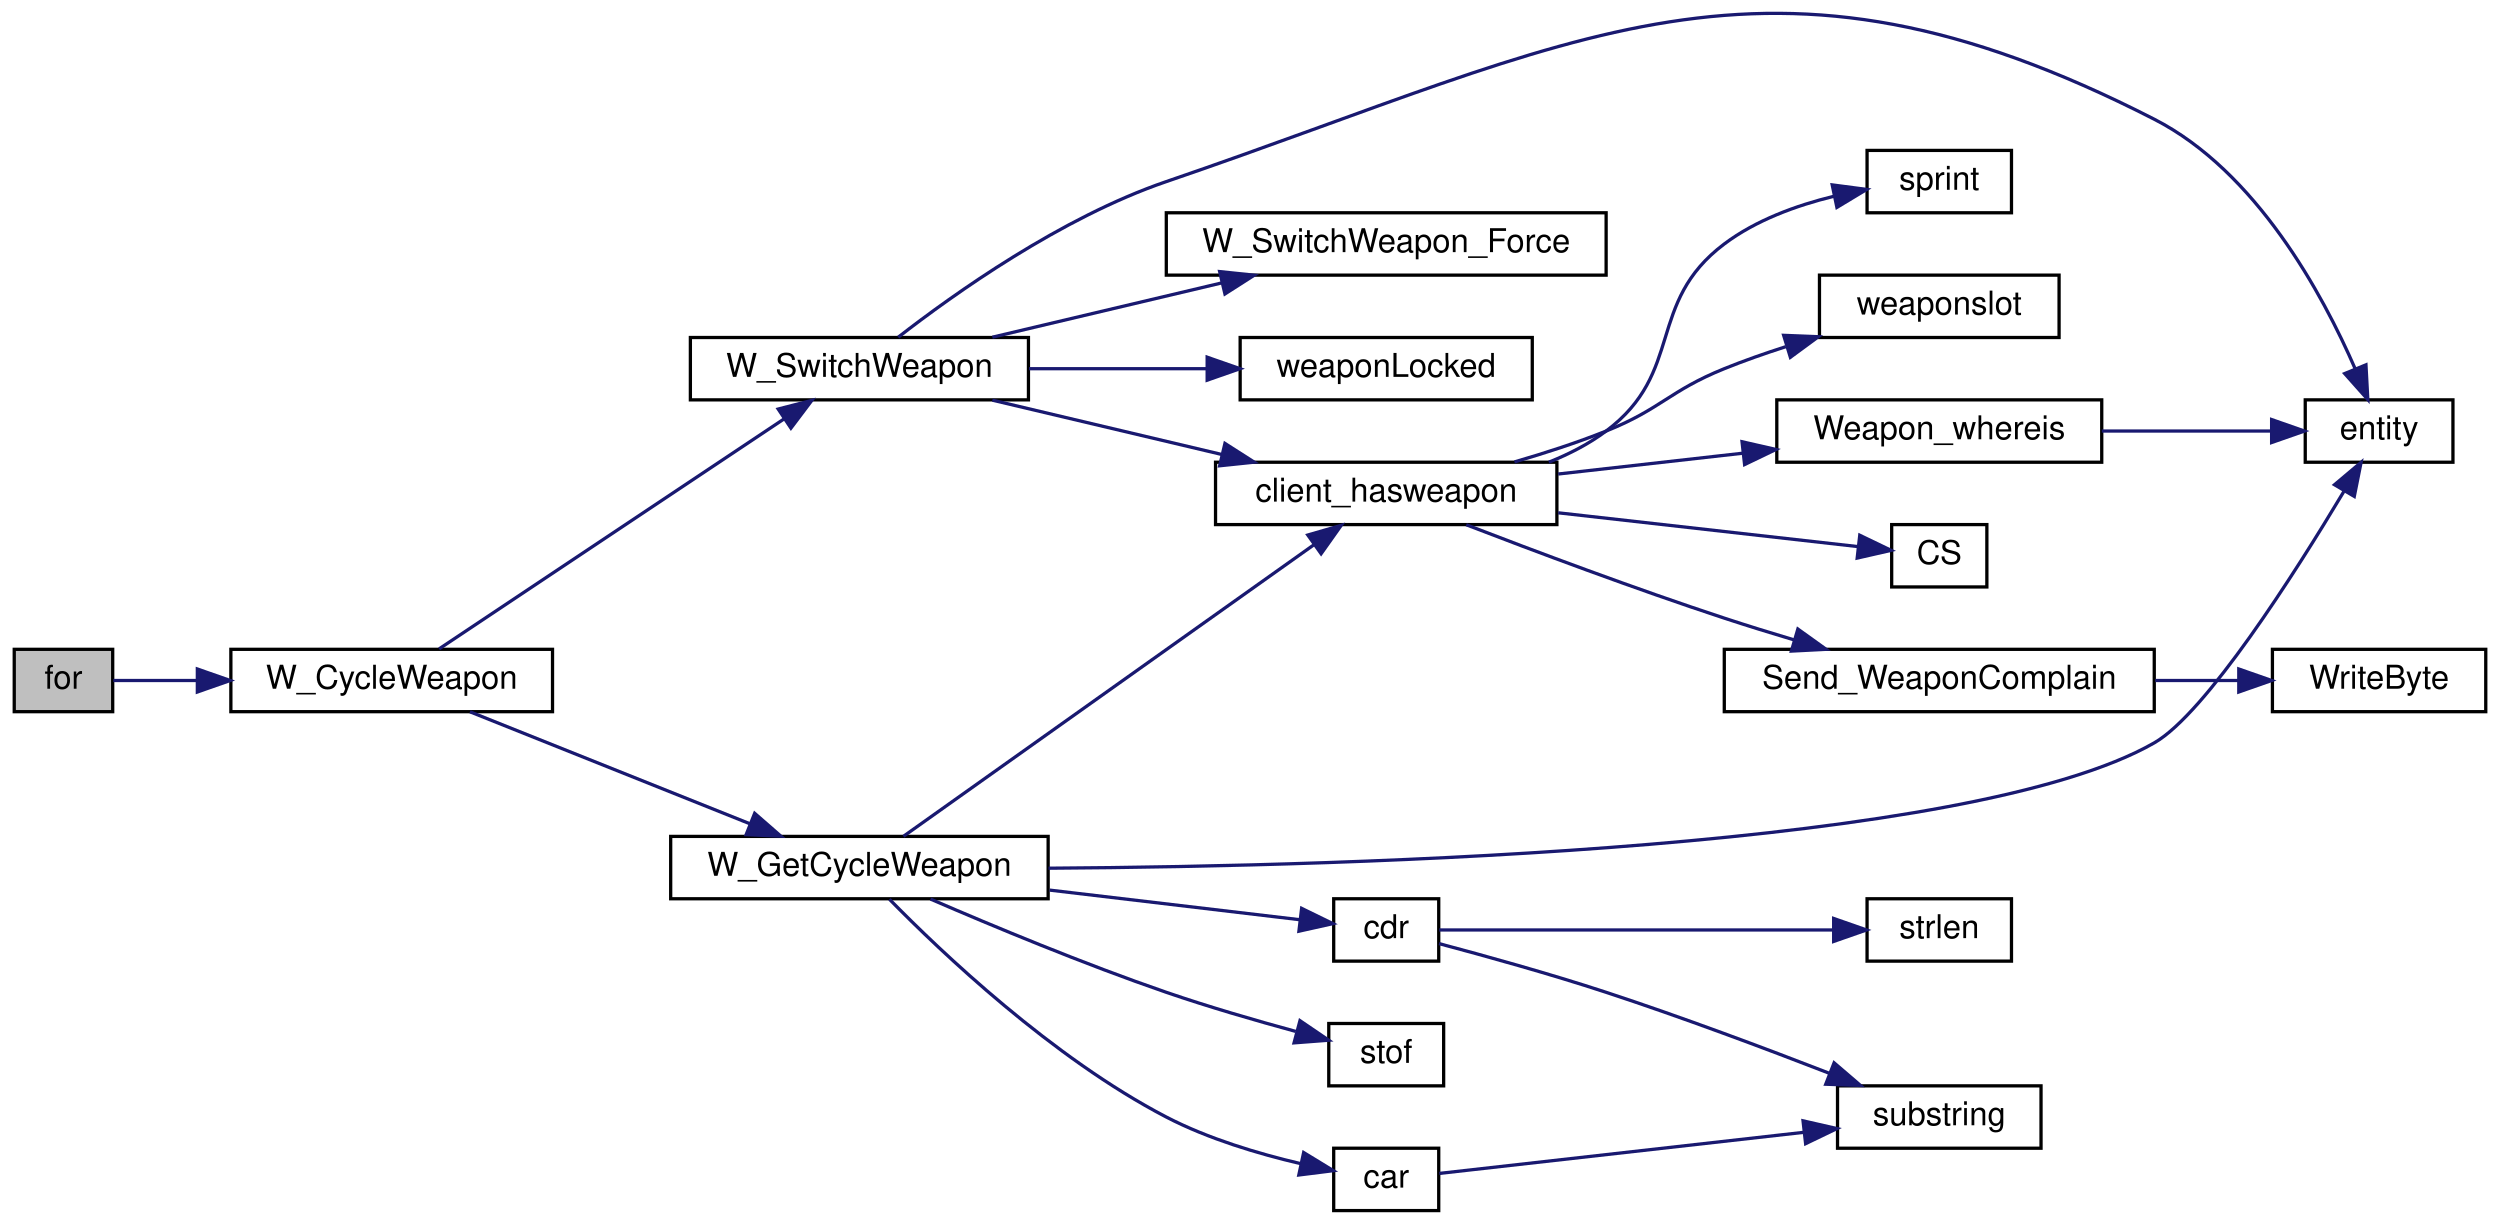
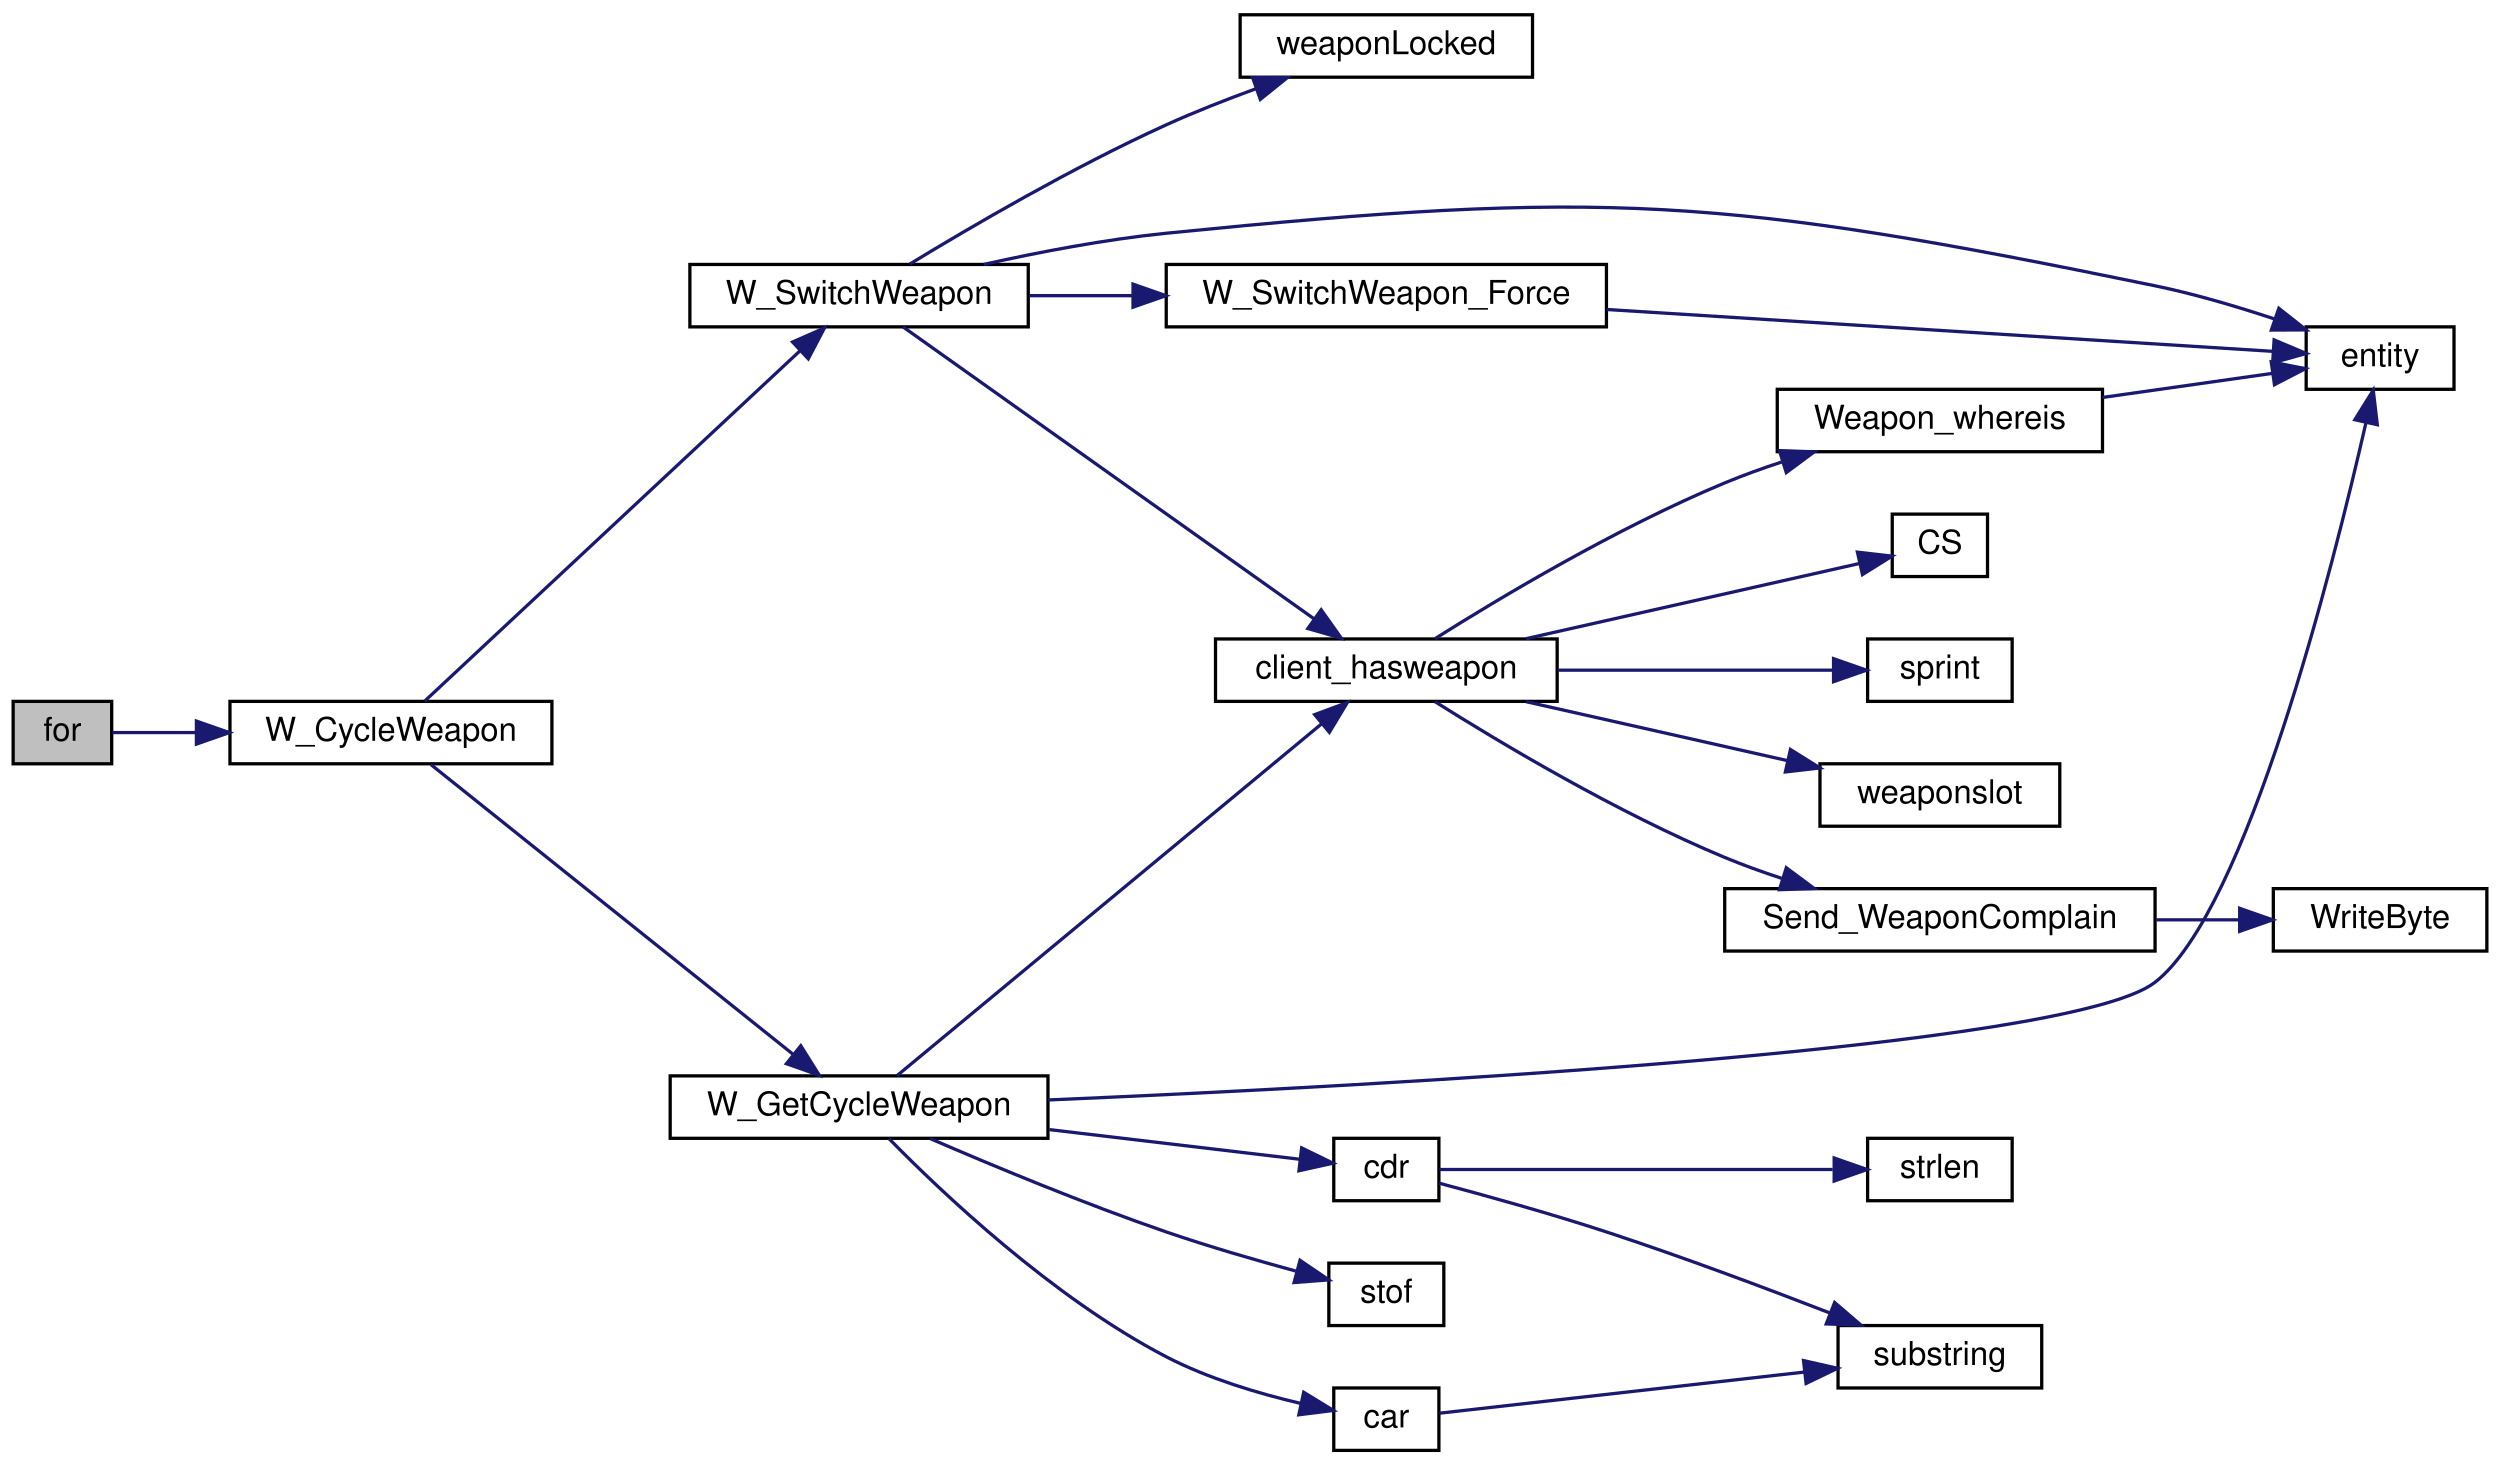
- <svg xmlns="http://www.w3.org/2000/svg" xmlns:xlink="http://www.w3.org/1999/xlink" width="761pt" height="373pt" viewBox="0.00 0.00 761.00 373.33">
-   <g id="graph0" class="graph" transform="scale(1 1) rotate(0) translate(4 369.3266)">
+ <svg xmlns="http://www.w3.org/2000/svg" xmlns:xlink="http://www.w3.org/1999/xlink" width="761pt" height="446pt" viewBox="0.00 0.00 761.00 446.00">
+   <g id="graph0" class="graph" transform="scale(1 1) rotate(0) translate(4 442)">
    <g id="node1" class="node">
-       <polygon fill="#bfbfbf" stroke="#000000" points="0,-152.5 0,-171.5 30,-171.5 30,-152.5 0,-152.5" />
-       <text text-anchor="middle" x="15" y="-159.5" font-family="Helvetica,sans-Serif" font-size="10.00" fill="#000000">for</text>
+       <polygon fill="#bfbfbf" stroke="#000000" points="0,-209.5 0,-228.5 30,-228.5 30,-209.5 0,-209.5" />
+       <text text-anchor="middle" x="15" y="-216.5" font-family="Helvetica,sans-Serif" font-size="10.00" fill="#000000">for</text>
    </g>
    <g id="node2" class="node">
      <g id="a_node2">
        <a xlink:href="../../d2/d62/selection_8qc.html#a6feb08ba7d01d611762b08aeb5dd7dd6" target="_top" xlink:title="W_CycleWeapon">
-           <polygon fill="none" stroke="#000000" points="66,-152.5 66,-171.5 164,-171.5 164,-152.5 66,-152.5" />
-           <text text-anchor="middle" x="115" y="-159.5" font-family="Helvetica,sans-Serif" font-size="10.00" fill="#000000">W_CycleWeapon</text>
+           <polygon fill="none" stroke="#000000" points="66,-209.5 66,-228.5 164,-228.5 164,-209.5 66,-209.5" />
+           <text text-anchor="middle" x="115" y="-216.5" font-family="Helvetica,sans-Serif" font-size="10.00" fill="#000000">W_CycleWeapon</text>
        </a>
      </g>
    </g>
    <g id="edge1" class="edge">
-       <path fill="none" stroke="#191970" d="M30.188,-162C37.25,-162 46.151,-162 55.513,-162" />
-       <polygon fill="#191970" stroke="#191970" points="55.787,-165.5 65.787,-162 55.787,-158.5 55.787,-165.5" />
+       <path fill="none" stroke="#191970" d="M30.188,-219C37.25,-219 46.151,-219 55.513,-219" />
+       <polygon fill="#191970" stroke="#191970" points="55.787,-222.5 65.787,-219 55.787,-215.5 55.787,-222.5" />
    </g>
    <g id="node3" class="node">
      <g id="a_node3">
        <a xlink:href="../../d2/d62/selection_8qc.html#adf3e13e24e532932c0396c15ad5d1228" target="_top" xlink:title="W_GetCycleWeapon">
          <polygon fill="none" stroke="#000000" points="200,-95.5 200,-114.5 315,-114.5 315,-95.5 200,-95.5" />
          <text text-anchor="middle" x="257.5" y="-102.5" font-family="Helvetica,sans-Serif" font-size="10.00" fill="#000000">W_GetCycleWeapon</text>
        </a>
      </g>
    </g>
    <g id="edge2" class="edge">
-       <path fill="none" stroke="#191970" d="M138.851,-152.459C162.176,-143.13 197.904,-128.838 224.061,-118.376" />
-       <polygon fill="#191970" stroke="#191970" points="225.586,-121.535 233.571,-114.572 222.986,-115.036 225.586,-121.535" />
+       <path fill="none" stroke="#191970" d="M127.15,-209.28C151.653,-189.678 207.215,-145.228 237.278,-121.177" />
+       <polygon fill="#191970" stroke="#191970" points="239.759,-123.675 245.381,-114.695 235.386,-118.209 239.759,-123.675" />
    </g>
    <g id="node17" class="node">
      <g id="a_node17">
        <a xlink:href="../../d2/d62/selection_8qc.html#a040fef5835b1141797bcb28e880c7f5a" target="_top" xlink:title="W_SwitchWeapon">
-           <polygon fill="none" stroke="#000000" points="206,-247.5 206,-266.5 309,-266.5 309,-247.5 206,-247.5" />
-           <text text-anchor="middle" x="257.5" y="-254.5" font-family="Helvetica,sans-Serif" font-size="10.00" fill="#000000">W_SwitchWeapon</text>
+           <polygon fill="none" stroke="#000000" points="206,-342.5 206,-361.5 309,-361.5 309,-342.5 206,-342.5" />
+           <text text-anchor="middle" x="257.5" y="-349.5" font-family="Helvetica,sans-Serif" font-size="10.00" fill="#000000">W_SwitchWeapon</text>
        </a>
      </g>
    </g>
    <g id="edge18" class="edge">
-       <path fill="none" stroke="#191970" d="M129.448,-171.632C154.2,-188.133 204.904,-221.936 234.544,-241.696" />
-       <polygon fill="#191970" stroke="#191970" points="232.752,-244.708 243.014,-247.343 236.635,-238.883 232.752,-244.708" />
+       <path fill="none" stroke="#191970" d="M125.248,-228.565C149.267,-250.982 209.437,-307.141 239.631,-335.322" />
+       <polygon fill="#191970" stroke="#191970" points="237.261,-337.898 246.96,-342.163 242.038,-332.781 237.261,-337.898" />
    </g>
    <g id="node4" class="node">
      <g id="a_node4">
        <a xlink:href="../../d4/d0c/csprogsdefs_8qc.html#acbb54a239d76062465dccbc6a6c6e464" target="_top" xlink:title="entity">
-           <polygon fill="none" stroke="#000000" points="698,-228.5 698,-247.5 743,-247.5 743,-228.5 698,-228.5" />
-           <text text-anchor="middle" x="720.5" y="-235.5" font-family="Helvetica,sans-Serif" font-size="10.00" fill="#000000">entity</text>
+           <polygon fill="none" stroke="#000000" points="698,-323.5 698,-342.5 743,-342.5 743,-323.5 698,-323.5" />
+           <text text-anchor="middle" x="720.5" y="-330.5" font-family="Helvetica,sans-Serif" font-size="10.00" fill="#000000">entity</text>
        </a>
      </g>
    </g>
    <g id="edge3" class="edge">
-       <path fill="none" stroke="#191970" d="M315.104,-104.809C410.434,-105.431 596.054,-110.889 652,-143 667.724,-152.025 694.781,-194.575 709.752,-219.563" />
-       <polygon fill="#191970" stroke="#191970" points="706.915,-221.643 715.02,-228.467 712.94,-218.078 706.915,-221.643" />
+       <path fill="none" stroke="#191970" d="M315.055,-107.173C418.139,-111.554 625.985,-122.793 652,-143 679.826,-164.614 706.178,-269.385 716.222,-313.431" />
+       <polygon fill="#191970" stroke="#191970" points="712.816,-314.239 718.415,-323.233 719.647,-312.711 712.816,-314.239" />
    </g>
    <g id="node5" class="node">
      <g id="a_node5">
        <a xlink:href="../../d8/de2/menudefs_8qc.html#a2f6d3020689c0e872cfb455d0b2cbd4a" target="_top" xlink:title="stof">
          <polygon fill="none" stroke="#000000" points="400.5,-38.5 400.5,-57.5 435.5,-57.5 435.5,-38.5 400.5,-38.5" />
          <text text-anchor="middle" x="418" y="-45.5" font-family="Helvetica,sans-Serif" font-size="10.00" fill="#000000">stof</text>
        </a>
      </g>
    </g>
    <g id="edge4" class="edge">
      <path fill="none" stroke="#191970" d="M279.158,-95.408C297.945,-87.278 325.979,-75.603 351,-67 363.823,-62.591 378.269,-58.399 390.455,-55.079" />
      <polygon fill="#191970" stroke="#191970" points="391.725,-58.363 400.485,-52.403 389.921,-51.599 391.725,-58.363" />
    </g>
    <g id="node6" class="node">
      <g id="a_node6">
        <a xlink:href="../../d2/db4/string_8qh.html#a2070f8704d8eb36e69d6d129330758cb" target="_top" xlink:title="returns first word ">
          <polygon fill="none" stroke="#000000" points="402,-.5 402,-19.5 434,-19.5 434,-.5 402,-.5" />
          <text text-anchor="middle" x="418" y="-7.5" font-family="Helvetica,sans-Serif" font-size="10.00" fill="#000000">car</text>
        </a>
      </g>
    </g>
    <g id="edge5" class="edge">
      <path fill="none" stroke="#191970" d="M266.652,-95.345C282.4,-79.279 316.292,-47.044 351,-29 363.739,-22.377 379.076,-17.81 391.86,-14.817" />
      <polygon fill="#191970" stroke="#191970" points="392.844,-18.186 401.885,-12.662 391.373,-11.342 392.844,-18.186" />
    </g>
    <g id="node8" class="node">
      <g id="a_node8">
        <a xlink:href="../../d2/db4/string_8qh.html#a6a42b8e34a0b2f8c73ed10b4735e41de" target="_top" xlink:title="returns all but first word ">
          <polygon fill="none" stroke="#000000" points="402,-76.5 402,-95.5 434,-95.5 434,-76.5 402,-76.5" />
          <text text-anchor="middle" x="418" y="-83.5" font-family="Helvetica,sans-Serif" font-size="10.00" fill="#000000">cdr</text>
        </a>
      </g>
    </g>
    <g id="edge7" class="edge">
      <path fill="none" stroke="#191970" d="M315.444,-98.141C341.475,-95.059 370.906,-91.575 391.543,-89.132" />
      <polygon fill="#191970" stroke="#191970" points="392.227,-92.576 401.746,-87.924 391.404,-85.624 392.227,-92.576" />
    </g>
    <g id="node10" class="node">
      <g id="a_node10">
        <a xlink:href="../../d2/d62/selection_8qc.html#aba6ed323f0e8f5773f5d7de51e2d3411" target="_top" xlink:title="client_hasweapon">
-           <polygon fill="none" stroke="#000000" points="366,-209.5 366,-228.5 470,-228.5 470,-209.5 366,-209.5" />
-           <text text-anchor="middle" x="418" y="-216.5" font-family="Helvetica,sans-Serif" font-size="10.00" fill="#000000">client_hasweapon</text>
+           <polygon fill="none" stroke="#000000" points="366,-228.5 366,-247.5 470,-247.5 470,-228.5 366,-228.5" />
+           <text text-anchor="middle" x="418" y="-235.5" font-family="Helvetica,sans-Serif" font-size="10.00" fill="#000000">client_hasweapon</text>
        </a>
      </g>
    </g>
    <g id="edge10" class="edge">
-       <path fill="none" stroke="#191970" d="M270.908,-114.523C298.572,-134.173 362.21,-179.373 395.995,-203.37" />
-       <polygon fill="#191970" stroke="#191970" points="394.11,-206.325 404.29,-209.262 398.164,-200.618 394.11,-206.325" />
+       <path fill="none" stroke="#191970" d="M269.043,-114.565C296.21,-137.078 364.444,-193.62 398.306,-221.68" />
+       <polygon fill="#191970" stroke="#191970" points="396.196,-224.477 406.129,-228.163 400.662,-219.087 396.196,-224.477" />
    </g>
    <g id="node7" class="node">
      <g id="a_node7">
        <a xlink:href="../../d8/de2/menudefs_8qc.html#a40f6c65c8bbcfa51df783f2809a2502b" target="_top" xlink:title="substring">
          <polygon fill="none" stroke="#000000" points="555.5,-19.5 555.5,-38.5 617.5,-38.5 617.5,-19.5 555.5,-19.5" />
          <text text-anchor="middle" x="586.5" y="-26.5" font-family="Helvetica,sans-Serif" font-size="10.00" fill="#000000">substring</text>
        </a>
      </g>
    </g>
    <g id="edge6" class="edge">
      <path fill="none" stroke="#191970" d="M434.156,-11.822C459.497,-14.679 509.384,-20.304 545.172,-24.34" />
      <polygon fill="#191970" stroke="#191970" points="544.992,-27.842 555.321,-25.484 545.777,-20.886 544.992,-27.842" />
    </g>
    <g id="edge8" class="edge">
      <path fill="none" stroke="#191970" d="M434.086,-81.835C447.728,-78.209 467.769,-72.658 485,-67 507.94,-59.467 533.384,-49.938 553.059,-42.307" />
      <polygon fill="#191970" stroke="#191970" points="554.456,-45.519 562.497,-38.621 551.909,-38.999 554.456,-45.519" />
    </g>
    <g id="node9" class="node">
      <g id="a_node9">
        <a xlink:href="../../d8/de2/menudefs_8qc.html#a274680f571a231ddf29421b93d434bfa" target="_top" xlink:title="strlen">
          <polygon fill="none" stroke="#000000" points="564.5,-76.5 564.5,-95.5 608.5,-95.5 608.5,-76.5 564.5,-76.5" />
          <text text-anchor="middle" x="586.5" y="-83.5" font-family="Helvetica,sans-Serif" font-size="10.00" fill="#000000">strlen</text>
        </a>
      </g>
    </g>
    <g id="edge9" class="edge">
      <path fill="none" stroke="#191970" d="M434.156,-86C461.627,-86 517.947,-86 553.878,-86" />
      <polygon fill="#191970" stroke="#191970" points="554.32,-89.5 564.32,-86 554.32,-82.5 554.32,-89.5" />
    </g>
    <g id="node11" class="node">
      <g id="a_node11">
        <a xlink:href="../../db/d9f/state_8qh.html#afdb90637f8a711359249291ee3b3fde6" target="_top" xlink:title="CS">
-           <polygon fill="none" stroke="#000000" points="572,-190.5 572,-209.5 601,-209.5 601,-190.5 572,-190.5" />
-           <text text-anchor="middle" x="586.5" y="-197.5" font-family="Helvetica,sans-Serif" font-size="10.00" fill="#000000">CS</text>
+           <polygon fill="none" stroke="#000000" points="572,-266.5 572,-285.5 601,-285.5 601,-266.5 572,-266.5" />
+           <text text-anchor="middle" x="586.5" y="-273.5" font-family="Helvetica,sans-Serif" font-size="10.00" fill="#000000">CS</text>
        </a>
      </g>
    </g>
    <g id="edge11" class="edge">
-       <path fill="none" stroke="#191970" d="M470.391,-213.092C500.886,-209.654 537.912,-205.479 561.825,-202.782" />
-       <polygon fill="#191970" stroke="#191970" points="562.274,-206.254 571.819,-201.655 561.489,-199.298 562.274,-206.254" />
+       <path fill="none" stroke="#191970" d="M460.52,-247.589C492.567,-254.816 535.391,-264.474 561.946,-270.462" />
+       <polygon fill="#191970" stroke="#191970" points="561.399,-273.927 571.924,-272.713 562.939,-267.099 561.399,-273.927" />
    </g>
    <g id="node12" class="node">
      <g id="a_node12">
        <a xlink:href="../../d8/de2/menudefs_8qc.html#a4ae54ed78d55acc008e6fcf8c72e779f" target="_top" xlink:title="sprint">
-           <polygon fill="none" stroke="#000000" points="564.5,-304.5 564.5,-323.5 608.5,-323.5 608.5,-304.5 564.5,-304.5" />
-           <text text-anchor="middle" x="586.5" y="-311.5" font-family="Helvetica,sans-Serif" font-size="10.00" fill="#000000">sprint</text>
+           <polygon fill="none" stroke="#000000" points="564.5,-228.5 564.5,-247.5 608.5,-247.5 608.5,-228.5 564.5,-228.5" />
+           <text text-anchor="middle" x="586.5" y="-235.5" font-family="Helvetica,sans-Serif" font-size="10.00" fill="#000000">sprint</text>
        </a>
      </g>
    </g>
    <g id="edge12" class="edge">
-       <path fill="none" stroke="#191970" d="M467.546,-228.519C473.766,-230.986 479.771,-234.091 485,-238 508.999,-255.939 497.055,-276.989 521,-295 530.635,-302.248 542.969,-306.736 554.329,-309.513" />
-       <polygon fill="#191970" stroke="#191970" points="553.879,-312.994 564.384,-311.612 555.31,-306.142 553.879,-312.994" />
+       <path fill="none" stroke="#191970" d="M470.391,-238C497.702,-238 530.252,-238 553.929,-238" />
+       <polygon fill="#191970" stroke="#191970" points="554.133,-241.5 564.133,-238 554.133,-234.5 554.133,-241.5" />
    </g>
    <g id="node13" class="node">
      <g id="a_node13">
        <a xlink:href="../../d2/d1c/weapons_2weapon_8qh.html#ac3cbbc1f9884e78a2816ff88760748d5" target="_top" xlink:title="weaponslot">
-           <polygon fill="none" stroke="#000000" points="550,-266.5 550,-285.5 623,-285.5 623,-266.5 550,-266.5" />
-           <text text-anchor="middle" x="586.5" y="-273.5" font-family="Helvetica,sans-Serif" font-size="10.00" fill="#000000">weaponslot</text>
+           <polygon fill="none" stroke="#000000" points="550,-190.5 550,-209.5 623,-209.5 623,-190.5 550,-190.5" />
+           <text text-anchor="middle" x="586.5" y="-197.5" font-family="Helvetica,sans-Serif" font-size="10.00" fill="#000000">weaponslot</text>
        </a>
      </g>
    </g>
    <g id="edge13" class="edge">
-       <path fill="none" stroke="#191970" d="M457.081,-228.595C466.358,-231.28 476.133,-234.448 485,-238 501.795,-244.727 504.226,-250.223 521,-257 526.98,-259.416 533.38,-261.664 539.751,-263.706" />
-       <polygon fill="#191970" stroke="#191970" points="539.088,-267.163 549.675,-266.74 541.135,-260.469 539.088,-267.163" />
+       <path fill="none" stroke="#191970" d="M460.52,-228.411C484.769,-222.942 515.19,-216.082 540.062,-210.473" />
+       <polygon fill="#191970" stroke="#191970" points="541.011,-213.846 549.996,-208.232 539.471,-207.018 541.011,-213.846" />
    </g>
    <g id="node14" class="node">
      <g id="a_node14">
        <a xlink:href="../../d2/d62/selection_8qc.html#a6f9b75f17639bb910d8445a136d4a837" target="_top" xlink:title="Send_WeaponComplain">
          <polygon fill="none" stroke="#000000" points="521,-152.5 521,-171.5 652,-171.5 652,-152.5 521,-152.5" />
          <text text-anchor="middle" x="586.5" y="-159.5" font-family="Helvetica,sans-Serif" font-size="10.00" fill="#000000">Send_WeaponComplain</text>
        </a>
      </g>
    </g>
    <g id="edge14" class="edge">
-       <path fill="none" stroke="#191970" d="M442.385,-209.446C463.148,-201.446 493.842,-189.936 521,-181 527.882,-178.736 535.216,-176.468 542.393,-174.329" />
-       <polygon fill="#191970" stroke="#191970" points="543.414,-177.676 552.025,-171.502 541.444,-170.96 543.414,-177.676" />
+       <path fill="none" stroke="#191970" d="M432.826,-228.403C452.38,-216.076 488.162,-194.648 521,-181 526.533,-178.7 532.439,-176.567 538.353,-174.625" />
+       <polygon fill="#191970" stroke="#191970" points="539.745,-177.857 548.25,-171.54 537.662,-171.174 539.745,-177.857" />
    </g>
    <g id="node16" class="node">
      <g id="a_node16">
        <a xlink:href="../../d2/d62/selection_8qc.html#a8ebba9ca88508abccc39d23b9c40defd" target="_top" xlink:title="Weapon_whereis">
-           <polygon fill="none" stroke="#000000" points="537,-228.5 537,-247.5 636,-247.5 636,-228.5 537,-228.5" />
-           <text text-anchor="middle" x="586.5" y="-235.5" font-family="Helvetica,sans-Serif" font-size="10.00" fill="#000000">Weapon_whereis</text>
+           <polygon fill="none" stroke="#000000" points="537,-304.5 537,-323.5 636,-323.5 636,-304.5 537,-304.5" />
+           <text text-anchor="middle" x="586.5" y="-311.5" font-family="Helvetica,sans-Serif" font-size="10.00" fill="#000000">Weapon_whereis</text>
        </a>
      </g>
    </g>
    <g id="edge16" class="edge">
-       <path fill="none" stroke="#191970" d="M470.391,-224.908C488.242,-226.921 508.332,-229.186 526.718,-231.259" />
-       <polygon fill="#191970" stroke="#191970" points="526.404,-234.746 536.733,-232.388 527.188,-227.79 526.404,-234.746" />
+       <path fill="none" stroke="#191970" d="M432.826,-247.597C452.38,-259.924 488.162,-281.352 521,-295 526.533,-297.3 532.439,-299.433 538.353,-301.375" />
+       <polygon fill="#191970" stroke="#191970" points="537.662,-304.826 548.25,-304.46 539.745,-298.143 537.662,-304.826" />
    </g>
    <g id="node15" class="node">
      <g id="a_node15">
        <a xlink:href="../../d8/de2/menudefs_8qc.html#abd23315350cd01304b6bd77c4c5c07e6" target="_top" xlink:title="WriteByte">
          <polygon fill="none" stroke="#000000" points="688,-152.5 688,-171.5 753,-171.5 753,-152.5 688,-152.5" />
          <text text-anchor="middle" x="720.5" y="-159.5" font-family="Helvetica,sans-Serif" font-size="10.00" fill="#000000">WriteByte</text>
        </a>
      </g>
    </g>
    <g id="edge15" class="edge">
      <path fill="none" stroke="#191970" d="M652.322,-162C660.882,-162 669.468,-162 677.52,-162" />
      <polygon fill="#191970" stroke="#191970" points="677.751,-165.5 687.751,-162 677.751,-158.5 677.751,-165.5" />
    </g>
    <g id="edge17" class="edge">
-       <path fill="none" stroke="#191970" d="M636.016,-238C653.219,-238 672.076,-238 687.602,-238" />
-       <polygon fill="#191970" stroke="#191970" points="687.757,-241.5 697.757,-238 687.757,-234.5 687.757,-241.5" />
-     </g>
-     <g id="edge22" class="edge">
-       <path fill="none" stroke="#191970" d="M269.333,-266.602C286.284,-279.773 318.979,-303.054 351,-314 477.838,-357.358 532.676,-394.07 652,-333 683.079,-317.094 703.283,-279.788 713.219,-256.944" />
-       <polygon fill="#191970" stroke="#191970" points="716.497,-258.175 717.064,-247.595 710.023,-255.512 716.497,-258.175" />
+       <path fill="none" stroke="#191970" d="M636.016,-321.021C653.219,-323.46 672.076,-326.134 687.602,-328.335" />
+       <polygon fill="#191970" stroke="#191970" points="687.365,-331.837 697.757,-329.775 688.347,-324.906 687.365,-331.837" />
+     </g>
+     <g id="edge23" class="edge">
+       <path fill="none" stroke="#191970" d="M295.448,-361.51C312.337,-365.275 332.541,-369.144 351,-371 484.294,-384.406 520.788,-382.027 652,-355 664.111,-352.505 677.1,-348.65 688.475,-344.859" />
+       <polygon fill="#191970" stroke="#191970" points="689.679,-348.147 697.995,-341.581 687.4,-341.528 689.679,-348.147" />
    </g>
    <g id="edge19" class="edge">
-       <path fill="none" stroke="#191970" d="M298.001,-247.411C319.181,-242.397 345.302,-236.212 367.76,-230.895" />
-       <polygon fill="#191970" stroke="#191970" points="368.866,-234.23 377.79,-228.52 367.253,-227.418 368.866,-234.23" />
+       <path fill="none" stroke="#191970" d="M270.908,-342.476C298.572,-322.827 362.21,-277.627 395.995,-253.63" />
+       <polygon fill="#191970" stroke="#191970" points="398.164,-256.382 404.29,-247.738 394.11,-250.675 398.164,-256.382" />
    </g>
    <g id="node18" class="node">
      <g id="a_node18">
        <a xlink:href="../../d2/d62/selection_8qc.html#a26a298ee4ff7a3e0706b8892030ecf1a" target="_top" xlink:title="W_SwitchWeapon_Force">
-           <polygon fill="none" stroke="#000000" points="351,-285.5 351,-304.5 485,-304.5 485,-285.5 351,-285.5" />
-           <text text-anchor="middle" x="418" y="-292.5" font-family="Helvetica,sans-Serif" font-size="10.00" fill="#000000">W_SwitchWeapon_Force</text>
+           <polygon fill="none" stroke="#000000" points="351,-342.5 351,-361.5 485,-361.5 485,-342.5 351,-342.5" />
+           <text text-anchor="middle" x="418" y="-349.5" font-family="Helvetica,sans-Serif" font-size="10.00" fill="#000000">W_SwitchWeapon_Force</text>
        </a>
      </g>
    </g>
    <g id="edge20" class="edge">
-       <path fill="none" stroke="#191970" d="M298.001,-266.589C319.181,-271.603 345.302,-277.788 367.76,-283.105" />
-       <polygon fill="#191970" stroke="#191970" points="367.253,-286.582 377.79,-285.48 368.866,-279.77 367.253,-286.582" />
+       <path fill="none" stroke="#191970" d="M309.167,-352C319.236,-352 329.997,-352 340.687,-352" />
+       <polygon fill="#191970" stroke="#191970" points="340.891,-355.5 350.891,-352 340.891,-348.5 340.891,-355.5" />
    </g>
    <g id="node19" class="node">
      <g id="a_node19">
        <a xlink:href="../../d5/de0/weaponsystem_8qc.html#ac7b6c8bdba2c394f8a3385c9bd992f9c" target="_top" xlink:title="weaponLocked">
-           <polygon fill="none" stroke="#000000" points="373.5,-247.5 373.5,-266.5 462.5,-266.5 462.5,-247.5 373.5,-247.5" />
-           <text text-anchor="middle" x="418" y="-254.5" font-family="Helvetica,sans-Serif" font-size="10.00" fill="#000000">weaponLocked</text>
-         </a>
-       </g>
+           <polygon fill="none" stroke="#000000" points="373.5,-418.5 373.5,-437.5 462.5,-437.5 462.5,-418.5 373.5,-418.5" />
+           <text text-anchor="middle" x="418" y="-425.5" font-family="Helvetica,sans-Serif" font-size="10.00" fill="#000000">weaponLocked</text>
+         </a>
+       </g>
+     </g>
+     <g id="edge22" class="edge">
+       <path fill="none" stroke="#191970" d="M272.975,-361.641C291.195,-372.745 322.581,-391.112 351,-404 359.677,-407.935 369.205,-411.677 378.285,-414.985" />
+       <polygon fill="#191970" stroke="#191970" points="377.305,-418.351 387.9,-418.393 379.644,-411.753 377.305,-418.351" />
    </g>
    <g id="edge21" class="edge">
-       <path fill="none" stroke="#191970" d="M309.167,-257C326.479,-257 345.834,-257 363.365,-257" />
-       <polygon fill="#191970" stroke="#191970" points="363.448,-260.5 373.448,-257 363.448,-253.5 363.448,-260.5" />
+       <path fill="none" stroke="#191970" d="M485.135,-347.783C548.083,-343.829 639.534,-338.086 687.816,-335.053" />
+       <polygon fill="#191970" stroke="#191970" points="688.238,-338.533 697.999,-334.413 687.799,-331.547 688.238,-338.533" />
    </g>
  </g>
</svg>
